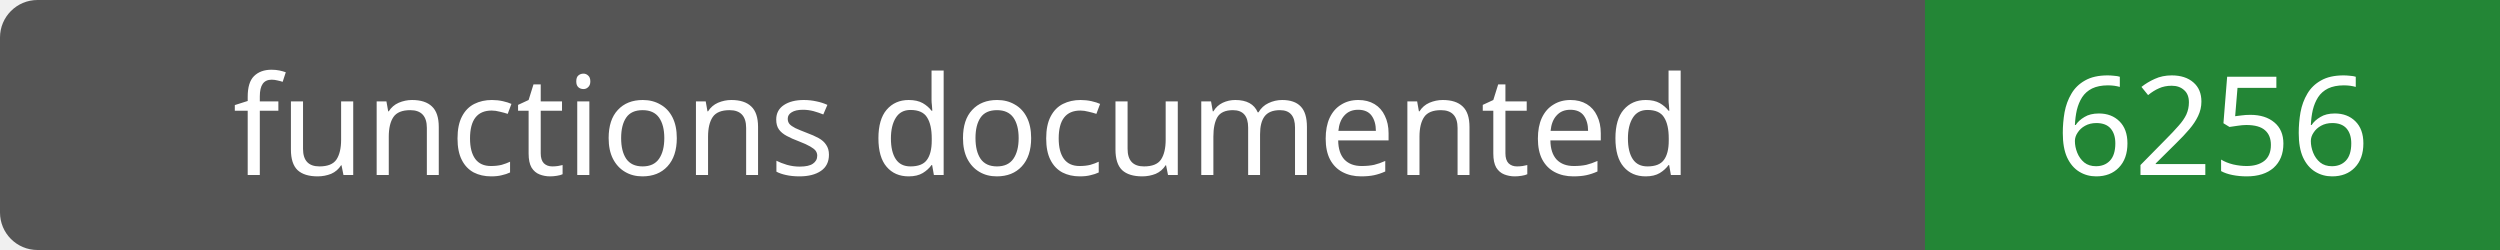
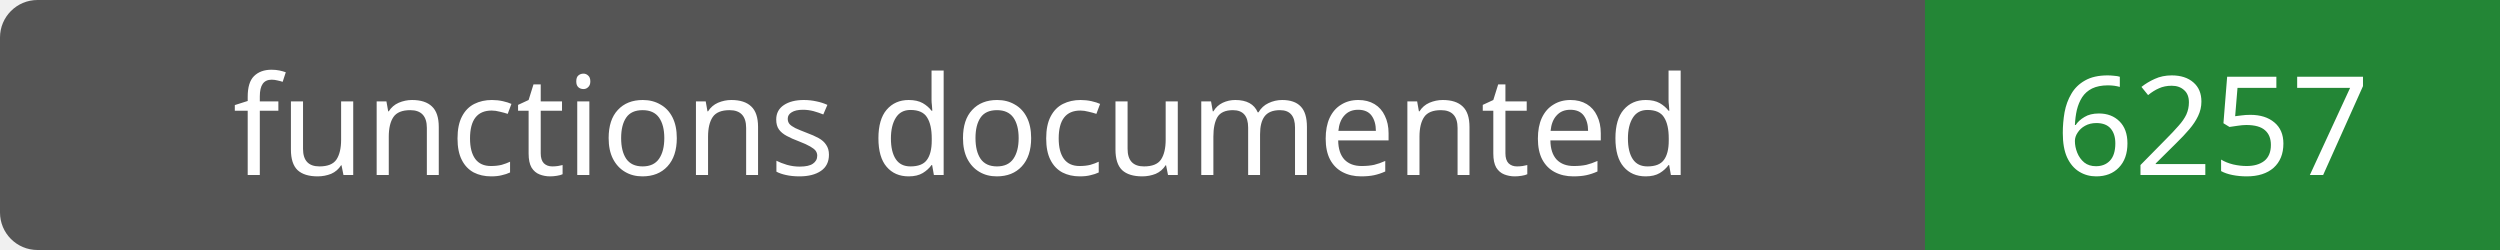
- <svg xmlns="http://www.w3.org/2000/svg" width="200" height="20" role="img" aria-label="functions documented: 6256">
+ <svg xmlns="http://www.w3.org/2000/svg" width="200" height="20" role="img" aria-label="functions documented: 6257">
  <rect width="200" height="20" rx="3" fill="#555" />
  <path fill="#238636" d="M154 0h46v20H154z" />
  <g fill="#fff" text-anchor="middle" font-family="Verdana,sans-serif" font-size="11">
    <text x="77.0" y="14">functions documented</text>
-     <text x="177.0" y="14">6256</text>
+     <text x="177.0" y="14">6257</text>
  </g>
</svg>
